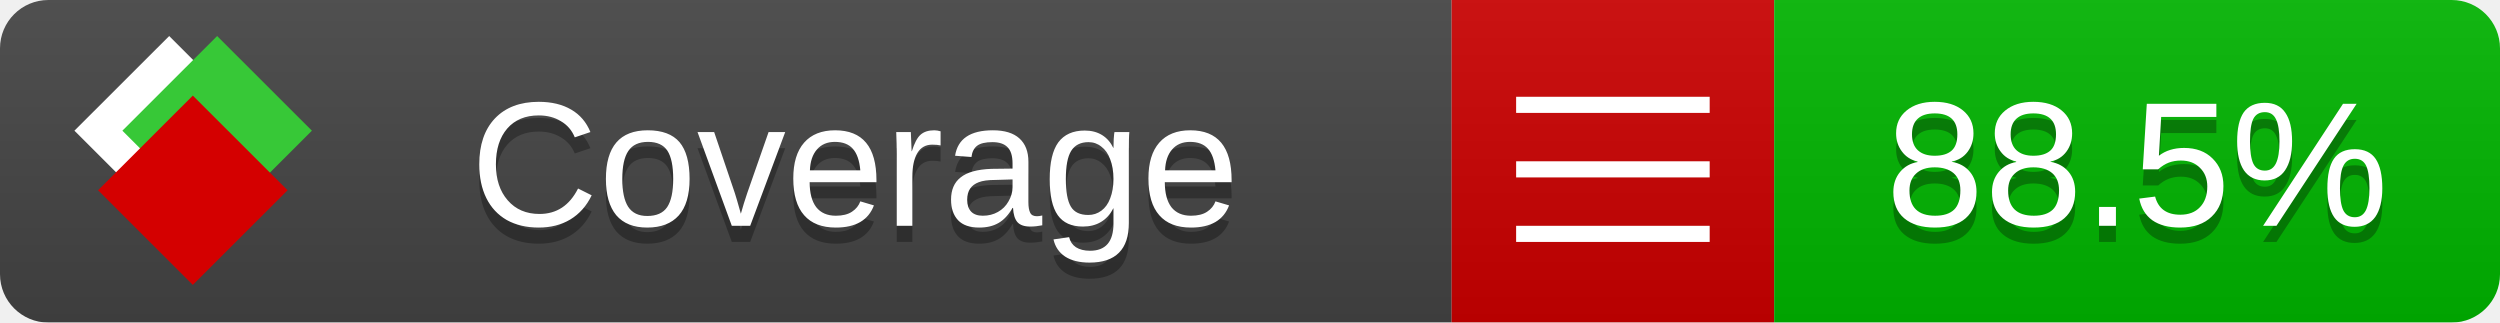
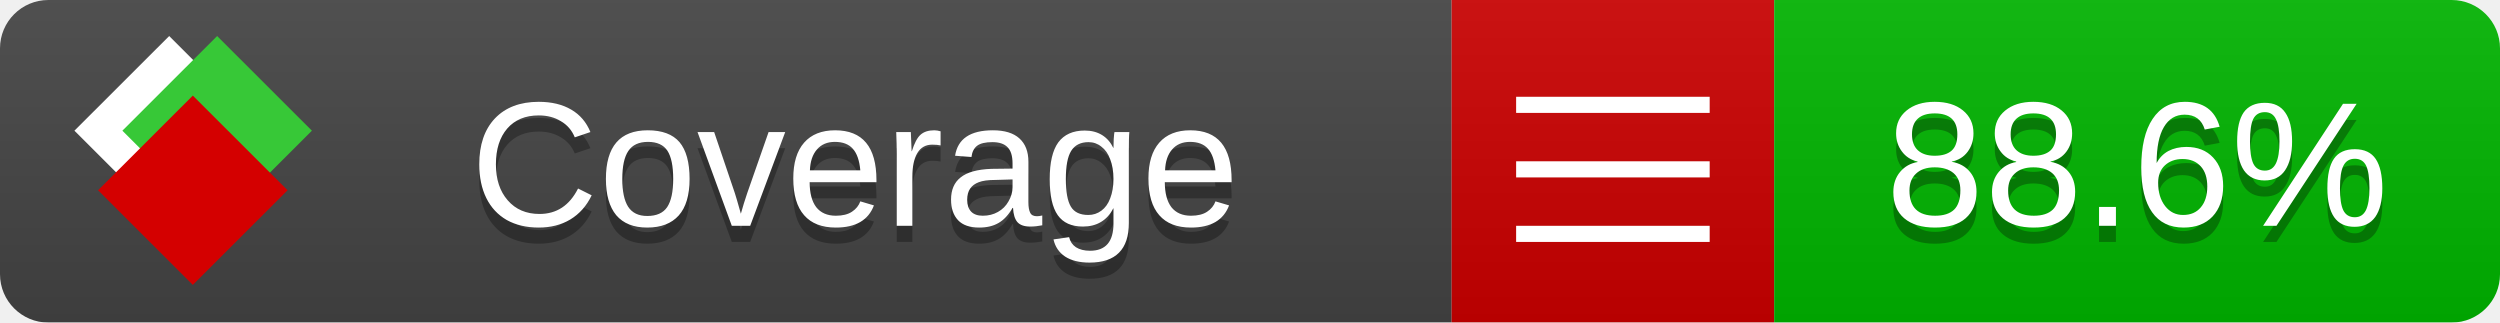
<svg xmlns="http://www.w3.org/2000/svg" xmlns:xlink="http://www.w3.org/1999/xlink" width="155" height="20">
  <style type="text/css">
          
            @keyframes fade1 {
                0% { visibility: visible; opacity: 1; }
               23% { visibility: visible; opacity: 1; }
               25% { visibility: hidden; opacity: 0; }
               48% { visibility: hidden; opacity: 0; }
               50% { visibility: hidden; opacity: 0; }
               73% { visibility: hidden; opacity: 0; }
               75% { visibility: hidden; opacity: 0; }
               98% { visibility: hidden; opacity: 0; }
              100% { visibility: visible; opacity: 1; }
            }
            @keyframes fade2 {
                0% { visibility: hidden; opacity: 0; }
               23% { visibility: hidden; opacity: 0; }
               25% { visibility: visible; opacity: 1; }
               48% { visibility: visible; opacity: 1; }
               50% { visibility: hidden; opacity: 0; }
               73% { visibility: hidden; opacity: 0; }
               75% { visibility: hidden; opacity: 0; }
               98% { visibility: hidden; opacity: 0; }
              100% { visibility: hidden; opacity: 0; }
            }
            @keyframes fade3 {
                0% { visibility: hidden; opacity: 0; }
               23% { visibility: hidden; opacity: 0; }
               25% { visibility: hidden; opacity: 0; }
               48% { visibility: hidden; opacity: 0; }
               50% { visibility: visible; opacity: 1; }
               73% { visibility: visible; opacity: 1; }
               75% { visibility: hidden; opacity: 0; }
               98% { visibility: hidden; opacity: 0; }
              100% { visibility: hidden; opacity: 0; }
            }
            @keyframes fade4 {
                0% { visibility: hidden; opacity: 0; }
               23% { visibility: hidden; opacity: 0; }
               25% { visibility: hidden; opacity: 0; }
               48% { visibility: hidden; opacity: 0; }
               50% { visibility: hidden; opacity: 0; }
               73% { visibility: hidden; opacity: 0; }
               75% { visibility: visible; opacity: 1; }
               98% { visibility: visible; opacity: 1; }
              100% { visibility: hidden; opacity: 0; }
            }
            .linecoverage {
                animation-duration: 15s;
                animation-name: fade1;
                animation-iteration-count: infinite;
            }
            .branchcoverage {
                animation-duration: 15s;
                animation-name: fade2;
                animation-iteration-count: infinite;
            }
            .methodcoverage {
                animation-duration: 15s;
                animation-name: fade3;
                animation-iteration-count: infinite;
            }
            .fullmethodcoverage {
                animation-duration: 15s;
                animation-name: fade4;
                animation-iteration-count: infinite;
            }
          
    </style>
  <defs>
    <linearGradient id="gradient" x2="0" y2="100%">
      <stop offset="0" stop-color="#bbb" stop-opacity=".1" />
      <stop offset="1" stop-opacity=".1" />
    </linearGradient>
    <linearGradient id="c">
      <stop offset="0" stop-color="#d40000" />
      <stop offset="1" stop-color="#ff2a2a" />
    </linearGradient>
    <linearGradient id="a">
      <stop offset="0" stop-color="#e0e0de" />
      <stop offset="1" stop-color="#fff" />
    </linearGradient>
    <linearGradient id="b">
      <stop offset="0" stop-color="#37c837" />
      <stop offset="1" stop-color="#217821" />
    </linearGradient>
    <linearGradient xlink:href="#a" id="e" x1="106.44" x2="69.96" y1="-11.96" y2="-46.84" gradientTransform="matrix(-.8426 -.00045 -.00045 -.8426 -94.27 -75.82)" gradientUnits="userSpaceOnUse" />
    <linearGradient xlink:href="#b" id="f" x1="56.19" x2="77.97" y1="-23.45" y2="10.62" gradientTransform="matrix(.8426 .00045 .00045 .8426 94.27 75.82)" gradientUnits="userSpaceOnUse" />
    <linearGradient xlink:href="#c" id="g" x1="79.98" x2="132.9" y1="10.79" y2="10.79" gradientTransform="matrix(.8426 .00045 .00045 .8426 94.27 75.82)" gradientUnits="userSpaceOnUse" />
    <mask id="mask">
      <rect width="155" height="20" rx="3" fill="#fff" />
    </mask>
    <g id="icon" transform="matrix(.04486 0 0 .04481 -.48 -.63)">
      <rect width="52.92" height="52.92" x="-109.72" y="-27.13" fill="url(#e)" transform="rotate(-135)" />
      <rect width="52.92" height="52.92" x="70.19" y="-39.18" fill="url(#f)" transform="rotate(45)" />
      <rect width="52.92" height="52.92" x="80.05" y="-15.74" fill="url(#g)" transform="rotate(45)" />
    </g>
  </defs>
  <g mask="url(#mask)">
    <rect x="0" y="0" width="90" height="20" fill="#444" />
    <rect x="90" y="0" width="20" height="20" fill="#c00" />
    <rect x="110" y="0" width="45" height="20" fill="#00B600" />
    <rect x="0" y="0" width="155" height="20" fill="url(#gradient)" />
  </g>
  <g>
    <path class="" stroke="#fff" d="M94 6.5 h12 M94 10.5 h12 M94 14.5 h12" />
  </g>
  <g fill="#fff" text-anchor="middle" font-family="Verdana,Arial,Geneva,sans-serif" font-size="11">
    <a xlink:href="https://github.com/danielpalme/ReportGenerator" target="_top">
      <use xlink:href="#icon" transform="translate(3,1) scale(3.5)" />
    </a>
    <text x="53" y="15" fill="#010101" fill-opacity=".3">Coverage</text>
    <text x="53" y="14" fill="#fff">Coverage</text>
-     <text class="" x="132.5" y="15" fill="#010101" fill-opacity=".3">88.5%</text>
-     <text class="" x="132.5" y="14">88.5%</text>
+     <text class="" x="132.5" y="15" fill="#010101" fill-opacity=".3">88.6%</text>
+     <text class="" x="132.5" y="14">88.6%</text>
  </g>
  <g>
    <rect class="" x="90" y="0" width="65" height="20" fill-opacity="0" />
  </g>
</svg>
